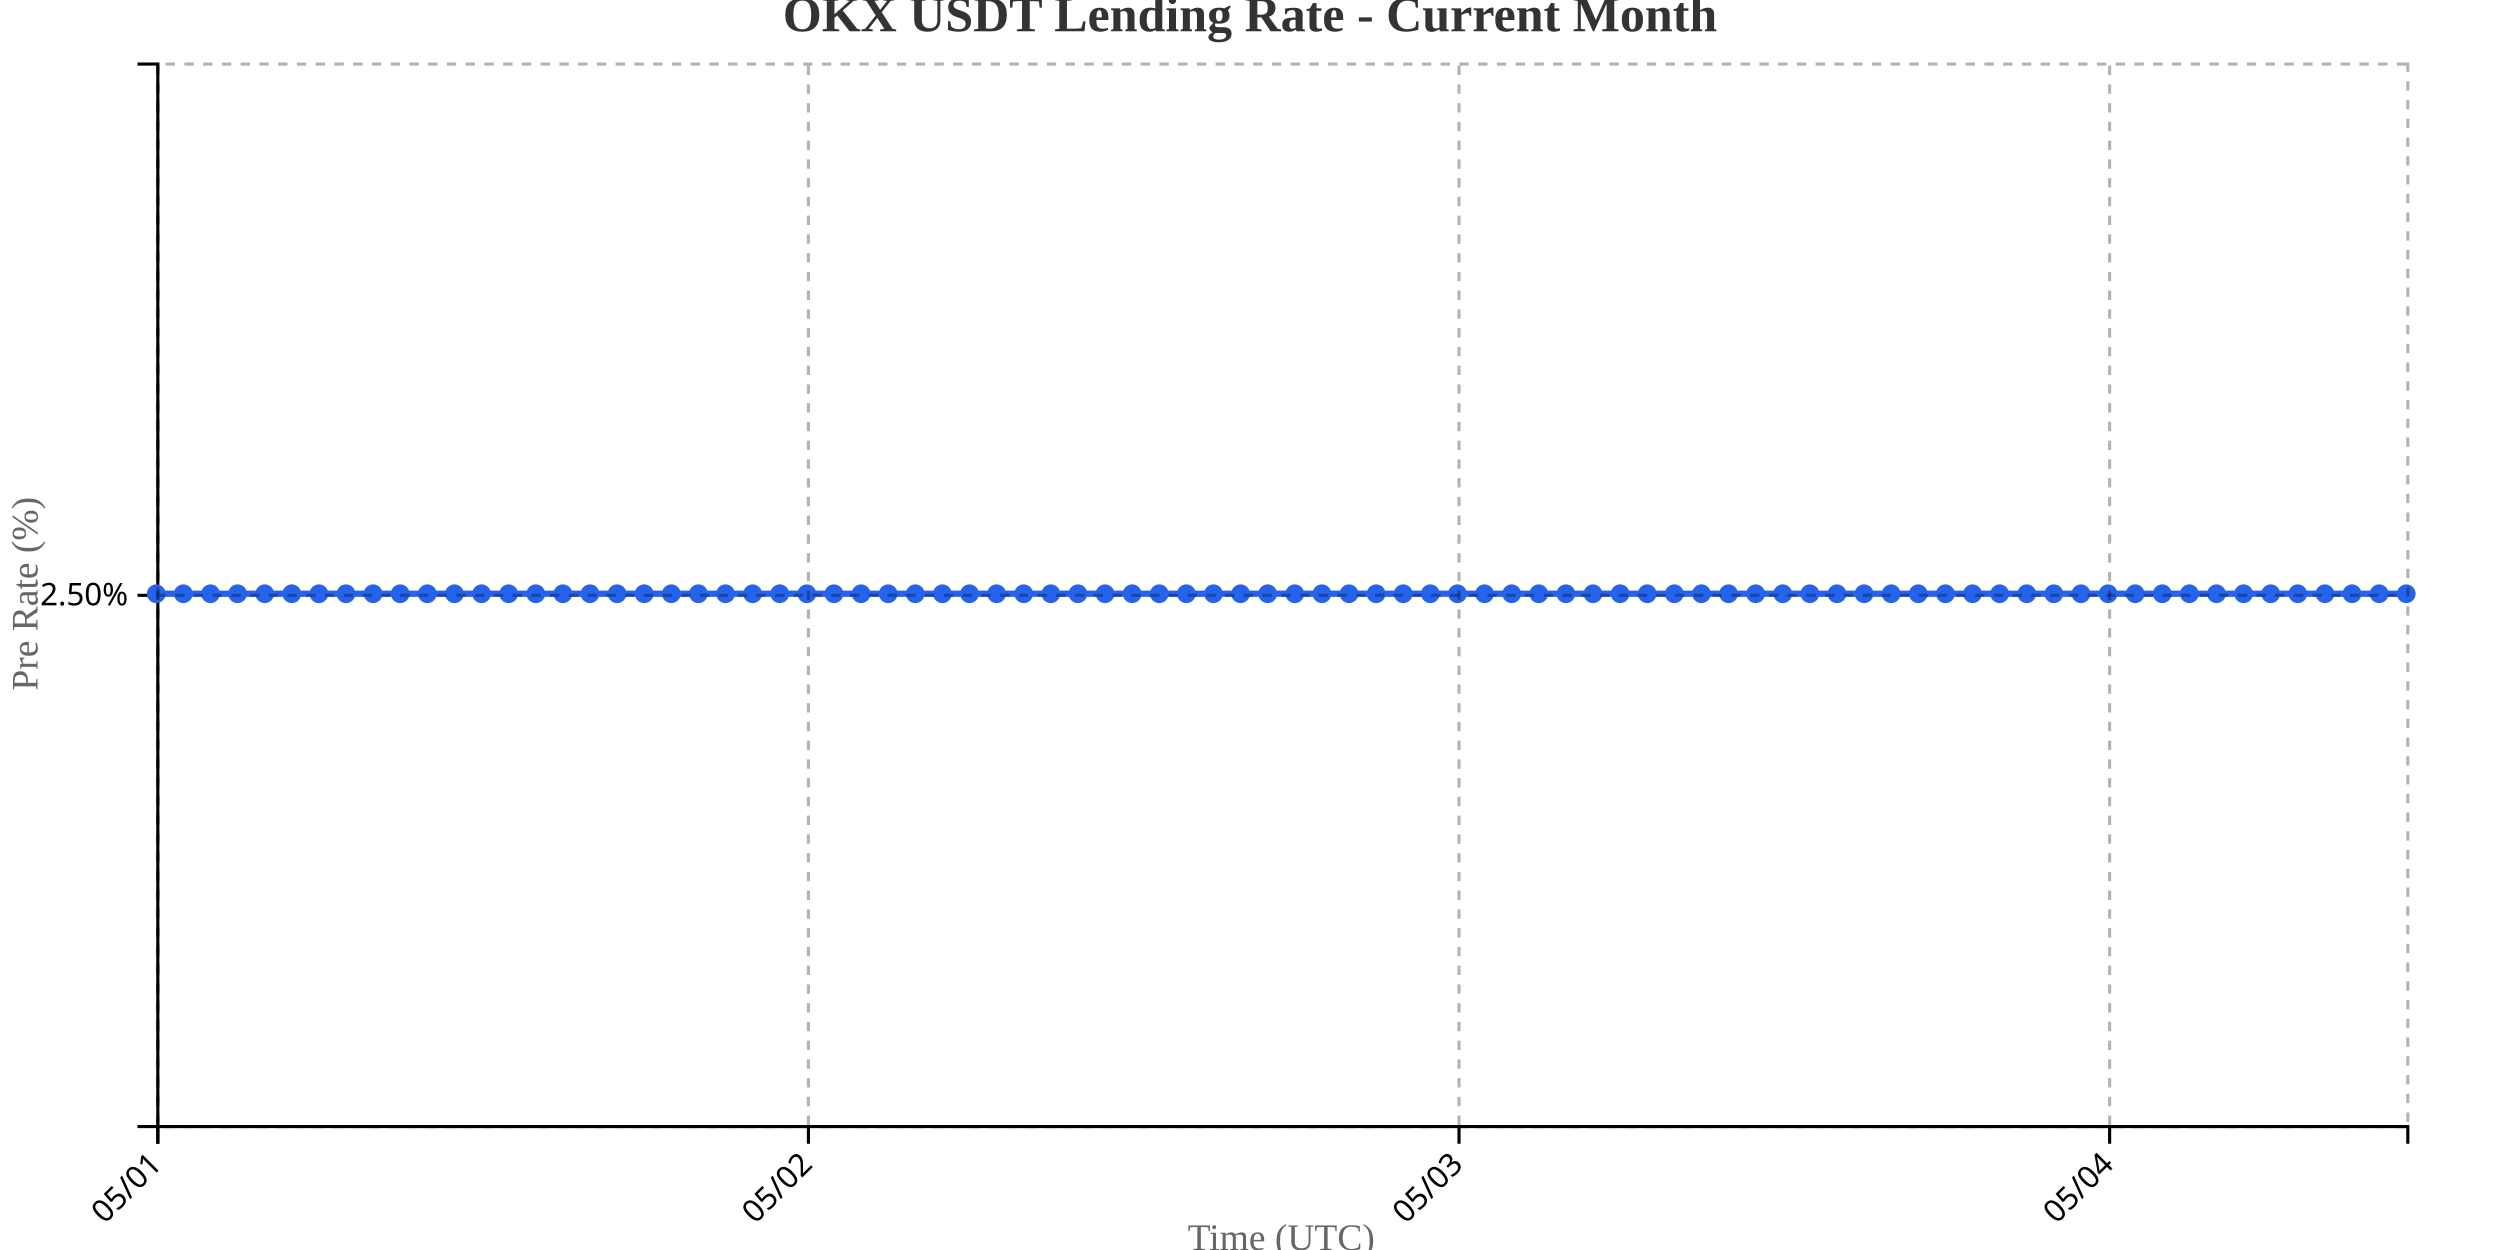
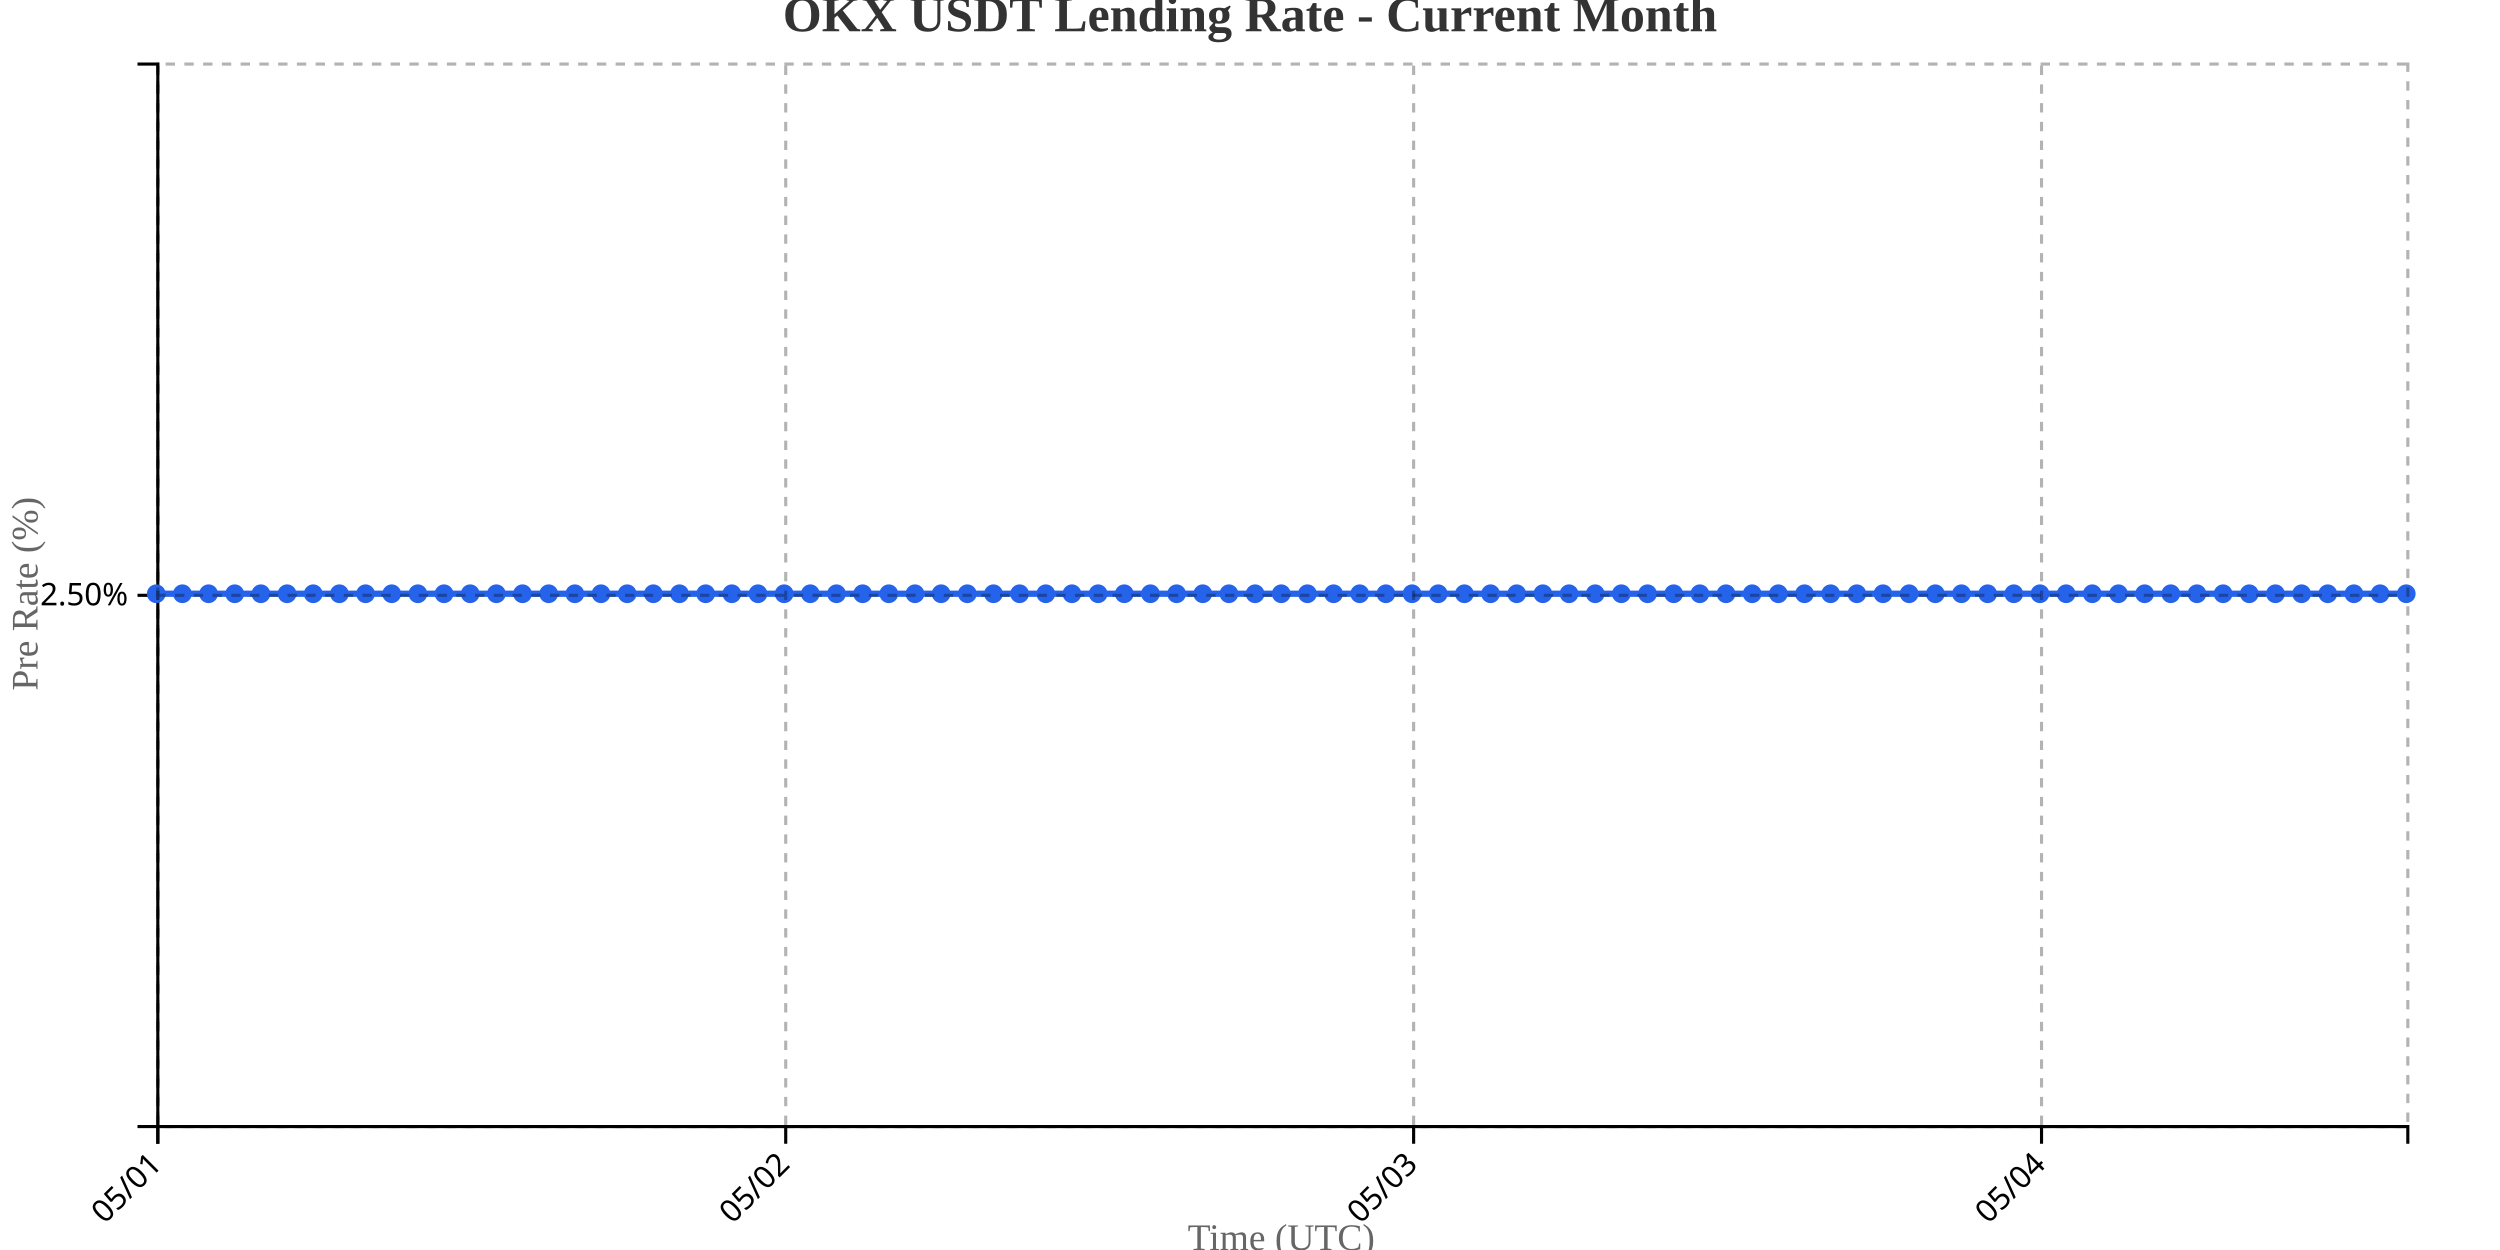
<svg xmlns="http://www.w3.org/2000/svg" width="800" height="400">
  <g transform="translate(50,20)">
    <g transform="translate(0,340)" fill="none" font-size="10" font-family="sans-serif" text-anchor="middle">
      <path class="domain" stroke="currentColor" d="M0.5,6V0.5H720.5V6" />
      <g class="tick" opacity="1" transform="translate(0.5,0)">
        <line stroke="currentColor" y2="6" />
        <text fill="currentColor" y="9" dy=".15em" style="text-anchor: end;" dx="-.8em" transform="rotate(-45)">05/01</text>
      </g>
-       <g class="tick" opacity="1" transform="translate(208.6928,0)">
+       <g class="tick" opacity="1" transform="translate(201.4302,0)">
        <line stroke="currentColor" y2="6" />
        <text fill="currentColor" y="9" dy=".15em" style="text-anchor: end;" dx="-.8em" transform="rotate(-45)">05/02</text>
      </g>
-       <g class="tick" opacity="1" transform="translate(416.8855,0)">
+       <g class="tick" opacity="1" transform="translate(402.3605,0)">
        <line stroke="currentColor" y2="6" />
        <text fill="currentColor" y="9" dy=".15em" style="text-anchor: end;" dx="-.8em" transform="rotate(-45)">05/03</text>
      </g>
-       <g class="tick" opacity="1" transform="translate(625.0783,0)">
+       <g class="tick" opacity="1" transform="translate(603.2907,0)">
        <line stroke="currentColor" y2="6" />
        <text fill="currentColor" y="9" dy=".15em" style="text-anchor: end;" dx="-.8em" transform="rotate(-45)">05/04</text>
      </g>
    </g>
    <g fill="none" font-size="10" font-family="sans-serif" text-anchor="end">
      <path class="domain" stroke="currentColor" d="M-6,340.5H0.5V0.5H-6" />
      <g class="tick" opacity="1" transform="translate(0,170.5)">
        <line stroke="currentColor" x2="-6" />
        <text fill="currentColor" x="-9" dy="0.32em">2.50%</text>
      </g>
    </g>
    <text transform="rotate(-90)" y="-50" x="-170" dy="1em" style="text-anchor: middle; font-size: 12px; fill: #666;">Pre Rate (%)</text>
    <text transform="translate(360, 380)" style="text-anchor: middle; font-size: 12px; fill: #666;">Time (UTC)</text>
-     <path fill="none" stroke="#2563eb" stroke-width="2" d="M0,170C2.892,170,5.783,170,8.675,170C11.566,170,14.458,170,17.349,170C20.241,170,23.133,170,26.024,170C28.916,170,31.807,170,34.699,170C37.59,170,40.482,170,43.373,170C46.265,170,49.157,170,52.048,170C54.94,170,57.831,170,60.723,170C63.614,170,66.506,170,69.398,170C72.289,170,75.181,170,78.072,170C80.964,170,83.855,170,86.747,170C89.639,170,92.53,170,95.422,170C98.313,170,101.205,170,104.096,170C106.988,170,109.88,170,112.771,170C115.663,170,118.554,170,121.446,170C124.337,170,127.229,170,130.12,170C133.012,170,135.904,170,138.795,170C141.687,170,144.578,170,147.47,170C150.361,170,153.253,170,156.145,170C159.036,170,161.928,170,164.819,170C167.711,170,170.602,170,173.494,170C176.386,170,179.277,170,182.169,170C185.06,170,187.952,170,190.843,170C193.735,170,196.627,170,199.518,170C202.41,170,205.301,170,208.193,170C211.084,170,213.976,170,216.867,170C219.759,170,222.651,170,225.542,170C228.434,170,231.325,170,234.217,170C237.108,170,240,170,242.892,170C245.783,170,248.675,170,251.566,170C254.458,170,257.349,170,260.241,170C263.133,170,266.024,170,268.916,170C271.807,170,274.699,170,277.59,170C280.482,170,283.373,170,286.265,170C289.157,170,292.048,170,294.94,170C297.831,170,300.723,170,303.614,170C306.506,170,309.398,170,312.289,170C315.181,170,318.072,170,320.964,170C323.855,170,326.747,170,329.639,170C332.53,170,335.422,170,338.313,170C341.205,170,344.096,170,346.988,170C349.88,170,352.771,170,355.663,170C358.554,170,361.446,170,364.337,170C367.229,170,370.12,170,373.012,170C375.904,170,378.795,170,381.687,170C384.578,170,387.47,170,390.361,170C393.253,170,396.145,170,399.036,170C401.928,170,404.819,170,407.711,170C410.602,170,413.494,170,416.386,170C419.277,170,422.169,170,425.06,170C427.952,170,430.843,170,433.735,170C436.627,170,439.518,170,442.41,170C445.301,170,448.193,170,451.084,170C453.976,170,456.867,170,459.759,170C462.651,170,465.542,170,468.434,170C471.325,170,474.217,170,477.108,170C480,170,482.892,170,485.783,170C488.675,170,491.566,170,494.458,170C497.349,170,500.241,170,503.133,170C506.024,170,508.916,170,511.807,170C514.699,170,517.59,170,520.482,170C523.373,170,526.265,170,529.157,170C532.048,170,534.94,170,537.831,170C540.723,170,543.614,170,546.506,170C549.398,170,552.289,170,555.181,170C558.072,170,560.964,170,563.855,170C566.747,170,569.639,170,572.53,170C575.422,170,578.313,170,581.205,170C584.096,170,586.988,170,589.88,170C592.771,170,595.663,170,598.554,170C601.446,170,604.337,170,607.229,170C610.12,170,613.012,170,615.904,170C618.795,170,621.687,170,624.578,170C627.47,170,630.361,170,633.253,170C636.145,170,639.036,170,641.928,170C644.819,170,647.711,170,650.602,170C653.494,170,656.386,170,659.277,170C662.169,170,665.06,170,667.952,170C670.843,170,673.735,170,676.627,170C679.518,170,682.41,170,685.301,170C688.193,170,691.084,170,693.976,170C696.867,170,699.759,170,702.651,170C705.542,170,708.434,170,711.325,170C714.217,170,717.108,170,720,170" />
+     <path fill="none" stroke="#2563eb" stroke-width="2" d="M0,170C2.791,170,5.581,170,8.372,170C11.163,170,13.953,170,16.744,170C19.535,170,22.326,170,25.116,170C27.907,170,30.698,170,33.488,170C36.279,170,39.07,170,41.86,170C44.651,170,47.442,170,50.233,170C53.023,170,55.814,170,58.605,170C61.395,170,64.186,170,66.977,170C69.767,170,72.558,170,75.349,170C78.14,170,80.93,170,83.721,170C86.512,170,89.302,170,92.093,170C94.884,170,97.674,170,100.465,170C103.256,170,106.047,170,108.837,170C111.628,170,114.419,170,117.209,170C120,170,122.791,170,125.581,170C128.372,170,131.163,170,133.953,170C136.744,170,139.535,170,142.326,170C145.116,170,147.907,170,150.698,170C153.488,170,156.279,170,159.07,170C161.86,170,164.651,170,167.442,170C170.233,170,173.023,170,175.814,170C178.605,170,181.395,170,184.186,170C186.977,170,189.767,170,192.558,170C195.349,170,198.14,170,200.93,170C203.721,170,206.512,170,209.302,170C212.093,170,214.884,170,217.674,170C220.465,170,223.256,170,226.047,170C228.837,170,231.628,170,234.419,170C237.209,170,240,170,242.791,170C245.581,170,248.372,170,251.163,170C253.953,170,256.744,170,259.535,170C262.326,170,265.116,170,267.907,170C270.698,170,273.488,170,276.279,170C279.07,170,281.86,170,284.651,170C287.442,170,290.233,170,293.023,170C295.814,170,298.605,170,301.395,170C304.186,170,306.977,170,309.767,170C312.558,170,315.349,170,318.14,170C320.93,170,323.721,170,326.512,170C329.302,170,332.093,170,334.884,170C337.674,170,340.465,170,343.256,170C346.047,170,348.837,170,351.628,170C354.419,170,357.209,170,360,170C362.791,170,365.581,170,368.372,170C371.163,170,373.953,170,376.744,170C379.535,170,382.326,170,385.116,170C387.907,170,390.698,170,393.488,170C396.279,170,399.07,170,401.86,170C404.651,170,407.442,170,410.233,170C413.023,170,415.814,170,418.605,170C421.395,170,424.186,170,426.977,170C429.767,170,432.558,170,435.349,170C438.14,170,440.93,170,443.721,170C446.512,170,449.302,170,452.093,170C454.884,170,457.674,170,460.465,170C463.256,170,466.047,170,468.837,170C471.628,170,474.419,170,477.209,170C480,170,482.791,170,485.581,170C488.372,170,491.163,170,493.953,170C496.744,170,499.535,170,502.326,170C505.116,170,507.907,170,510.698,170C513.488,170,516.279,170,519.07,170C521.86,170,524.651,170,527.442,170C530.233,170,533.023,170,535.814,170C538.605,170,541.395,170,544.186,170C546.977,170,549.767,170,552.558,170C555.349,170,558.14,170,560.93,170C563.721,170,566.512,170,569.302,170C572.093,170,574.884,170,577.674,170C580.465,170,583.256,170,586.047,170C588.837,170,591.628,170,594.419,170C597.209,170,600,170,602.791,170C605.581,170,608.372,170,611.163,170C613.953,170,616.744,170,619.535,170C622.326,170,625.116,170,627.907,170C630.698,170,633.488,170,636.279,170C639.07,170,641.86,170,644.651,170C647.442,170,650.233,170,653.023,170C655.814,170,658.605,170,661.395,170C664.186,170,666.977,170,669.767,170C672.558,170,675.349,170,678.14,170C680.93,170,683.721,170,686.512,170C689.302,170,692.093,170,694.884,170C697.674,170,700.465,170,703.256,170C706.047,170,708.837,170,711.628,170C714.419,170,717.209,170,720,170" />
    <circle class="dot" cx="0" cy="170" r="3" fill="#2563eb" />
-     <circle class="dot" cx="8.675" cy="170" r="3" fill="#2563eb" />
-     <circle class="dot" cx="17.349" cy="170" r="3" fill="#2563eb" />
-     <circle class="dot" cx="26.024" cy="170" r="3" fill="#2563eb" />
-     <circle class="dot" cx="34.699" cy="170" r="3" fill="#2563eb" />
-     <circle class="dot" cx="43.373" cy="170" r="3" fill="#2563eb" />
-     <circle class="dot" cx="52.048" cy="170" r="3" fill="#2563eb" />
-     <circle class="dot" cx="60.723" cy="170" r="3" fill="#2563eb" />
-     <circle class="dot" cx="69.398" cy="170" r="3" fill="#2563eb" />
-     <circle class="dot" cx="78.072" cy="170" r="3" fill="#2563eb" />
-     <circle class="dot" cx="86.747" cy="170" r="3" fill="#2563eb" />
-     <circle class="dot" cx="95.422" cy="170" r="3" fill="#2563eb" />
-     <circle class="dot" cx="104.096" cy="170" r="3" fill="#2563eb" />
-     <circle class="dot" cx="112.771" cy="170" r="3" fill="#2563eb" />
-     <circle class="dot" cx="121.446" cy="170" r="3" fill="#2563eb" />
-     <circle class="dot" cx="130.12" cy="170" r="3" fill="#2563eb" />
-     <circle class="dot" cx="138.795" cy="170" r="3" fill="#2563eb" />
-     <circle class="dot" cx="147.47" cy="170" r="3" fill="#2563eb" />
-     <circle class="dot" cx="156.145" cy="170" r="3" fill="#2563eb" />
-     <circle class="dot" cx="164.819" cy="170" r="3" fill="#2563eb" />
-     <circle class="dot" cx="173.494" cy="170" r="3" fill="#2563eb" />
-     <circle class="dot" cx="182.169" cy="170" r="3" fill="#2563eb" />
-     <circle class="dot" cx="190.843" cy="170" r="3" fill="#2563eb" />
-     <circle class="dot" cx="199.518" cy="170" r="3" fill="#2563eb" />
-     <circle class="dot" cx="208.193" cy="170" r="3" fill="#2563eb" />
-     <circle class="dot" cx="216.867" cy="170" r="3" fill="#2563eb" />
-     <circle class="dot" cx="225.542" cy="170" r="3" fill="#2563eb" />
-     <circle class="dot" cx="234.217" cy="170" r="3" fill="#2563eb" />
-     <circle class="dot" cx="242.892" cy="170" r="3" fill="#2563eb" />
-     <circle class="dot" cx="251.566" cy="170" r="3" fill="#2563eb" />
-     <circle class="dot" cx="260.241" cy="170" r="3" fill="#2563eb" />
-     <circle class="dot" cx="268.916" cy="170" r="3" fill="#2563eb" />
-     <circle class="dot" cx="277.59" cy="170" r="3" fill="#2563eb" />
-     <circle class="dot" cx="286.265" cy="170" r="3" fill="#2563eb" />
-     <circle class="dot" cx="294.94" cy="170" r="3" fill="#2563eb" />
-     <circle class="dot" cx="303.614" cy="170" r="3" fill="#2563eb" />
-     <circle class="dot" cx="312.289" cy="170" r="3" fill="#2563eb" />
-     <circle class="dot" cx="320.964" cy="170" r="3" fill="#2563eb" />
-     <circle class="dot" cx="329.639" cy="170" r="3" fill="#2563eb" />
-     <circle class="dot" cx="338.313" cy="170" r="3" fill="#2563eb" />
-     <circle class="dot" cx="346.988" cy="170" r="3" fill="#2563eb" />
-     <circle class="dot" cx="355.663" cy="170" r="3" fill="#2563eb" />
-     <circle class="dot" cx="364.337" cy="170" r="3" fill="#2563eb" />
-     <circle class="dot" cx="373.012" cy="170" r="3" fill="#2563eb" />
-     <circle class="dot" cx="381.687" cy="170" r="3" fill="#2563eb" />
-     <circle class="dot" cx="390.361" cy="170" r="3" fill="#2563eb" />
-     <circle class="dot" cx="399.036" cy="170" r="3" fill="#2563eb" />
-     <circle class="dot" cx="407.711" cy="170" r="3" fill="#2563eb" />
-     <circle class="dot" cx="416.386" cy="170" r="3" fill="#2563eb" />
-     <circle class="dot" cx="425.06" cy="170" r="3" fill="#2563eb" />
-     <circle class="dot" cx="433.735" cy="170" r="3" fill="#2563eb" />
-     <circle class="dot" cx="442.41" cy="170" r="3" fill="#2563eb" />
-     <circle class="dot" cx="451.084" cy="170" r="3" fill="#2563eb" />
-     <circle class="dot" cx="459.759" cy="170" r="3" fill="#2563eb" />
-     <circle class="dot" cx="468.434" cy="170" r="3" fill="#2563eb" />
-     <circle class="dot" cx="477.108" cy="170" r="3" fill="#2563eb" />
-     <circle class="dot" cx="485.783" cy="170" r="3" fill="#2563eb" />
-     <circle class="dot" cx="494.458" cy="170" r="3" fill="#2563eb" />
-     <circle class="dot" cx="503.133" cy="170" r="3" fill="#2563eb" />
-     <circle class="dot" cx="511.807" cy="170" r="3" fill="#2563eb" />
-     <circle class="dot" cx="520.482" cy="170" r="3" fill="#2563eb" />
-     <circle class="dot" cx="529.157" cy="170" r="3" fill="#2563eb" />
-     <circle class="dot" cx="537.831" cy="170" r="3" fill="#2563eb" />
-     <circle class="dot" cx="546.506" cy="170" r="3" fill="#2563eb" />
-     <circle class="dot" cx="555.181" cy="170" r="3" fill="#2563eb" />
-     <circle class="dot" cx="563.855" cy="170" r="3" fill="#2563eb" />
-     <circle class="dot" cx="572.53" cy="170" r="3" fill="#2563eb" />
-     <circle class="dot" cx="581.205" cy="170" r="3" fill="#2563eb" />
-     <circle class="dot" cx="589.88" cy="170" r="3" fill="#2563eb" />
-     <circle class="dot" cx="598.554" cy="170" r="3" fill="#2563eb" />
-     <circle class="dot" cx="607.229" cy="170" r="3" fill="#2563eb" />
-     <circle class="dot" cx="615.904" cy="170" r="3" fill="#2563eb" />
-     <circle class="dot" cx="624.578" cy="170" r="3" fill="#2563eb" />
-     <circle class="dot" cx="633.253" cy="170" r="3" fill="#2563eb" />
-     <circle class="dot" cx="641.928" cy="170" r="3" fill="#2563eb" />
-     <circle class="dot" cx="650.602" cy="170" r="3" fill="#2563eb" />
-     <circle class="dot" cx="659.277" cy="170" r="3" fill="#2563eb" />
-     <circle class="dot" cx="667.952" cy="170" r="3" fill="#2563eb" />
-     <circle class="dot" cx="676.627" cy="170" r="3" fill="#2563eb" />
-     <circle class="dot" cx="685.301" cy="170" r="3" fill="#2563eb" />
-     <circle class="dot" cx="693.976" cy="170" r="3" fill="#2563eb" />
-     <circle class="dot" cx="702.651" cy="170" r="3" fill="#2563eb" />
-     <circle class="dot" cx="711.325" cy="170" r="3" fill="#2563eb" />
+     <circle class="dot" cx="8.372" cy="170" r="3" fill="#2563eb" />
+     <circle class="dot" cx="16.744" cy="170" r="3" fill="#2563eb" />
+     <circle class="dot" cx="25.116" cy="170" r="3" fill="#2563eb" />
+     <circle class="dot" cx="33.488" cy="170" r="3" fill="#2563eb" />
+     <circle class="dot" cx="41.86" cy="170" r="3" fill="#2563eb" />
+     <circle class="dot" cx="50.233" cy="170" r="3" fill="#2563eb" />
+     <circle class="dot" cx="58.605" cy="170" r="3" fill="#2563eb" />
+     <circle class="dot" cx="66.977" cy="170" r="3" fill="#2563eb" />
+     <circle class="dot" cx="75.349" cy="170" r="3" fill="#2563eb" />
+     <circle class="dot" cx="83.721" cy="170" r="3" fill="#2563eb" />
+     <circle class="dot" cx="92.093" cy="170" r="3" fill="#2563eb" />
+     <circle class="dot" cx="100.465" cy="170" r="3" fill="#2563eb" />
+     <circle class="dot" cx="108.837" cy="170" r="3" fill="#2563eb" />
+     <circle class="dot" cx="117.209" cy="170" r="3" fill="#2563eb" />
+     <circle class="dot" cx="125.581" cy="170" r="3" fill="#2563eb" />
+     <circle class="dot" cx="133.953" cy="170" r="3" fill="#2563eb" />
+     <circle class="dot" cx="142.326" cy="170" r="3" fill="#2563eb" />
+     <circle class="dot" cx="150.698" cy="170" r="3" fill="#2563eb" />
+     <circle class="dot" cx="159.07" cy="170" r="3" fill="#2563eb" />
+     <circle class="dot" cx="167.442" cy="170" r="3" fill="#2563eb" />
+     <circle class="dot" cx="175.814" cy="170" r="3" fill="#2563eb" />
+     <circle class="dot" cx="184.186" cy="170" r="3" fill="#2563eb" />
+     <circle class="dot" cx="192.558" cy="170" r="3" fill="#2563eb" />
+     <circle class="dot" cx="200.93" cy="170" r="3" fill="#2563eb" />
+     <circle class="dot" cx="209.302" cy="170" r="3" fill="#2563eb" />
+     <circle class="dot" cx="217.674" cy="170" r="3" fill="#2563eb" />
+     <circle class="dot" cx="226.047" cy="170" r="3" fill="#2563eb" />
+     <circle class="dot" cx="234.419" cy="170" r="3" fill="#2563eb" />
+     <circle class="dot" cx="242.791" cy="170" r="3" fill="#2563eb" />
+     <circle class="dot" cx="251.163" cy="170" r="3" fill="#2563eb" />
+     <circle class="dot" cx="259.535" cy="170" r="3" fill="#2563eb" />
+     <circle class="dot" cx="267.907" cy="170" r="3" fill="#2563eb" />
+     <circle class="dot" cx="276.279" cy="170" r="3" fill="#2563eb" />
+     <circle class="dot" cx="284.651" cy="170" r="3" fill="#2563eb" />
+     <circle class="dot" cx="293.023" cy="170" r="3" fill="#2563eb" />
+     <circle class="dot" cx="301.395" cy="170" r="3" fill="#2563eb" />
+     <circle class="dot" cx="309.767" cy="170" r="3" fill="#2563eb" />
+     <circle class="dot" cx="318.14" cy="170" r="3" fill="#2563eb" />
+     <circle class="dot" cx="326.512" cy="170" r="3" fill="#2563eb" />
+     <circle class="dot" cx="334.884" cy="170" r="3" fill="#2563eb" />
+     <circle class="dot" cx="343.256" cy="170" r="3" fill="#2563eb" />
+     <circle class="dot" cx="351.628" cy="170" r="3" fill="#2563eb" />
+     <circle class="dot" cx="360" cy="170" r="3" fill="#2563eb" />
+     <circle class="dot" cx="368.372" cy="170" r="3" fill="#2563eb" />
+     <circle class="dot" cx="376.744" cy="170" r="3" fill="#2563eb" />
+     <circle class="dot" cx="385.116" cy="170" r="3" fill="#2563eb" />
+     <circle class="dot" cx="393.488" cy="170" r="3" fill="#2563eb" />
+     <circle class="dot" cx="401.86" cy="170" r="3" fill="#2563eb" />
+     <circle class="dot" cx="410.233" cy="170" r="3" fill="#2563eb" />
+     <circle class="dot" cx="418.605" cy="170" r="3" fill="#2563eb" />
+     <circle class="dot" cx="426.977" cy="170" r="3" fill="#2563eb" />
+     <circle class="dot" cx="435.349" cy="170" r="3" fill="#2563eb" />
+     <circle class="dot" cx="443.721" cy="170" r="3" fill="#2563eb" />
+     <circle class="dot" cx="452.093" cy="170" r="3" fill="#2563eb" />
+     <circle class="dot" cx="460.465" cy="170" r="3" fill="#2563eb" />
+     <circle class="dot" cx="468.837" cy="170" r="3" fill="#2563eb" />
+     <circle class="dot" cx="477.209" cy="170" r="3" fill="#2563eb" />
+     <circle class="dot" cx="485.581" cy="170" r="3" fill="#2563eb" />
+     <circle class="dot" cx="493.953" cy="170" r="3" fill="#2563eb" />
+     <circle class="dot" cx="502.326" cy="170" r="3" fill="#2563eb" />
+     <circle class="dot" cx="510.698" cy="170" r="3" fill="#2563eb" />
+     <circle class="dot" cx="519.07" cy="170" r="3" fill="#2563eb" />
+     <circle class="dot" cx="527.442" cy="170" r="3" fill="#2563eb" />
+     <circle class="dot" cx="535.814" cy="170" r="3" fill="#2563eb" />
+     <circle class="dot" cx="544.186" cy="170" r="3" fill="#2563eb" />
+     <circle class="dot" cx="552.558" cy="170" r="3" fill="#2563eb" />
+     <circle class="dot" cx="560.93" cy="170" r="3" fill="#2563eb" />
+     <circle class="dot" cx="569.302" cy="170" r="3" fill="#2563eb" />
+     <circle class="dot" cx="577.674" cy="170" r="3" fill="#2563eb" />
+     <circle class="dot" cx="586.047" cy="170" r="3" fill="#2563eb" />
+     <circle class="dot" cx="594.419" cy="170" r="3" fill="#2563eb" />
+     <circle class="dot" cx="602.791" cy="170" r="3" fill="#2563eb" />
+     <circle class="dot" cx="611.163" cy="170" r="3" fill="#2563eb" />
+     <circle class="dot" cx="619.535" cy="170" r="3" fill="#2563eb" />
+     <circle class="dot" cx="627.907" cy="170" r="3" fill="#2563eb" />
+     <circle class="dot" cx="636.279" cy="170" r="3" fill="#2563eb" />
+     <circle class="dot" cx="644.651" cy="170" r="3" fill="#2563eb" />
+     <circle class="dot" cx="653.023" cy="170" r="3" fill="#2563eb" />
+     <circle class="dot" cx="661.395" cy="170" r="3" fill="#2563eb" />
+     <circle class="dot" cx="669.767" cy="170" r="3" fill="#2563eb" />
+     <circle class="dot" cx="678.14" cy="170" r="3" fill="#2563eb" />
+     <circle class="dot" cx="686.512" cy="170" r="3" fill="#2563eb" />
+     <circle class="dot" cx="694.884" cy="170" r="3" fill="#2563eb" />
+     <circle class="dot" cx="703.256" cy="170" r="3" fill="#2563eb" />
+     <circle class="dot" cx="711.628" cy="170" r="3" fill="#2563eb" />
    <circle class="dot" cx="720" cy="170" r="3" fill="#2563eb" />
    <g class="grid" transform="translate(0,340)" fill="none" font-size="10" font-family="sans-serif" text-anchor="middle" style="stroke-dasharray: 3,3; opacity: 0.3;">
      <path class="domain" stroke="currentColor" d="M0.5,-340V0.5H720.5V-340" />
      <g class="tick" opacity="1" transform="translate(0.5,0)">
        <line stroke="currentColor" y2="-340" />
        <text fill="currentColor" y="3" dy="0.71em" />
      </g>
-       <g class="tick" opacity="1" transform="translate(208.6928,0)">
+       <g class="tick" opacity="1" transform="translate(201.4302,0)">
        <line stroke="currentColor" y2="-340" />
        <text fill="currentColor" y="3" dy="0.71em" />
      </g>
-       <g class="tick" opacity="1" transform="translate(416.8855,0)">
+       <g class="tick" opacity="1" transform="translate(402.3605,0)">
        <line stroke="currentColor" y2="-340" />
        <text fill="currentColor" y="3" dy="0.71em" />
      </g>
-       <g class="tick" opacity="1" transform="translate(625.0783,0)">
+       <g class="tick" opacity="1" transform="translate(603.2907,0)">
        <line stroke="currentColor" y2="-340" />
        <text fill="currentColor" y="3" dy="0.71em" />
      </g>
    </g>
    <g class="grid" fill="none" font-size="10" font-family="sans-serif" text-anchor="end" style="stroke-dasharray: 3,3; opacity: 0.3;">
      <path class="domain" stroke="currentColor" d="M720,340.5H0.5V0.5H720" />
      <g class="tick" opacity="1" transform="translate(0,170.5)">
        <line stroke="currentColor" x2="720" />
        <text fill="currentColor" x="-3" dy="0.32em" />
      </g>
    </g>
  </g>
  <text x="400" y="10" text-anchor="middle" style="font-size: 16px; font-weight: bold; fill: #333;">OKX USDT Lending Rate - Current Month</text>
</svg>
